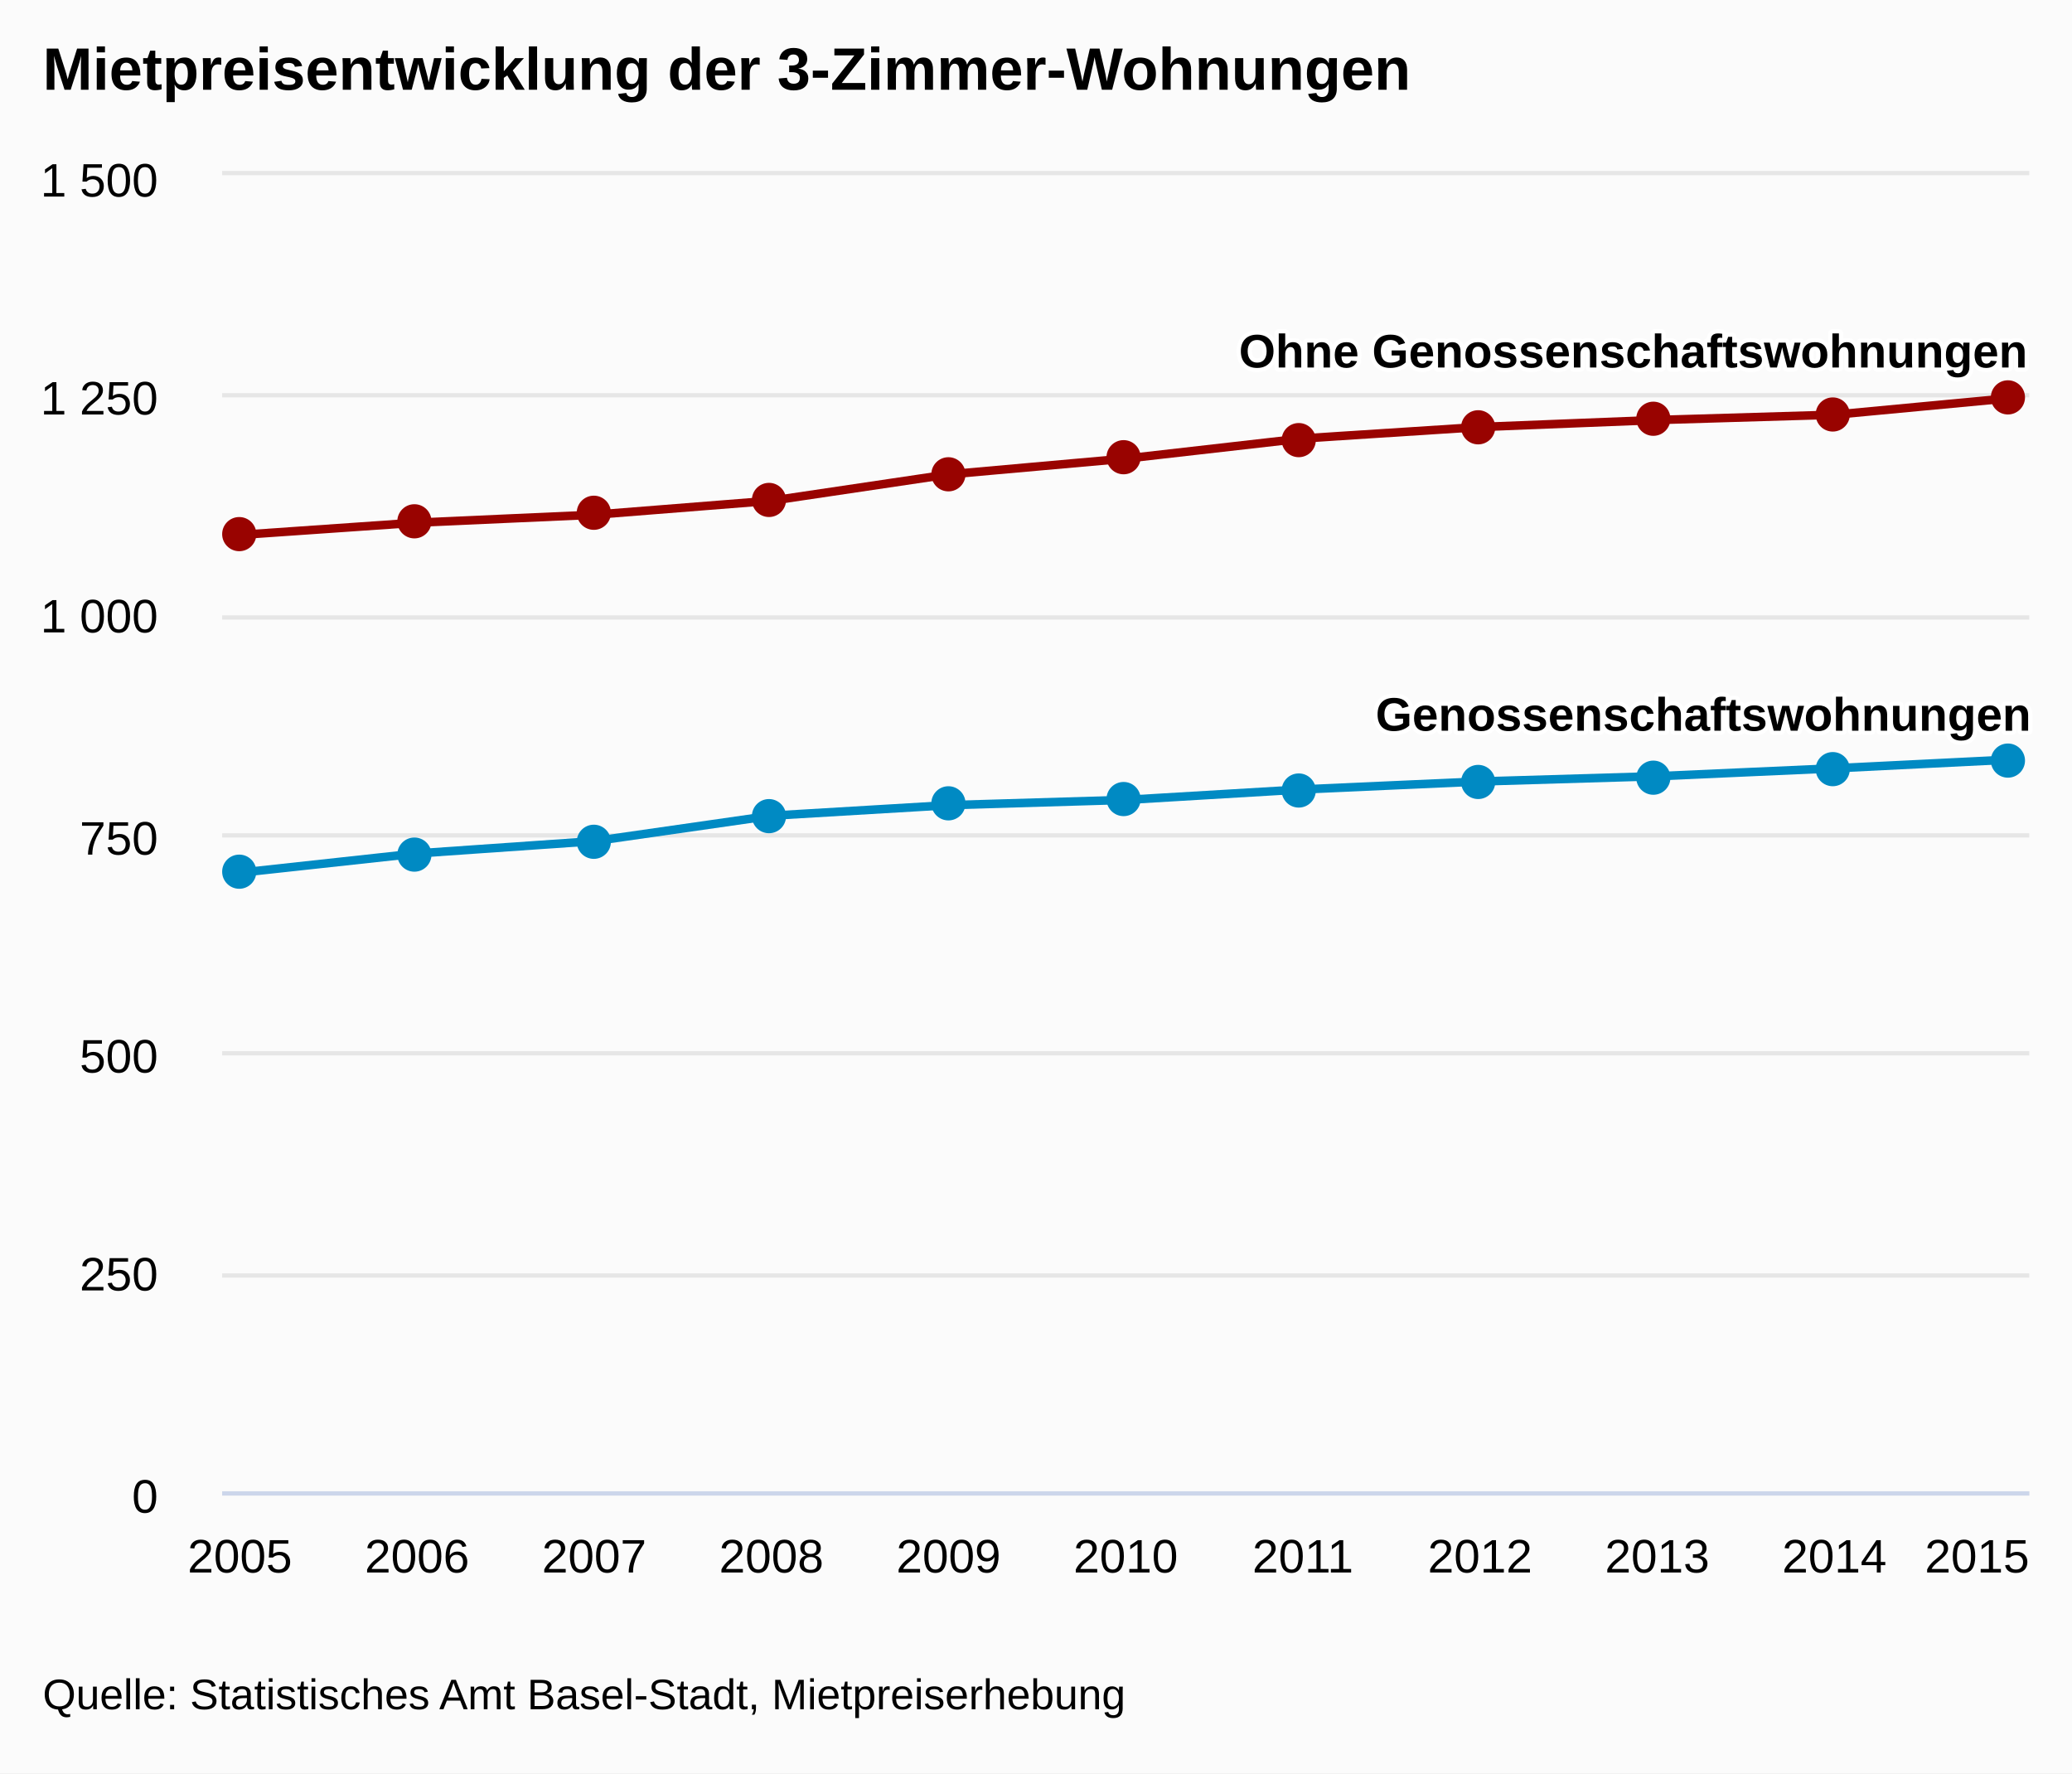
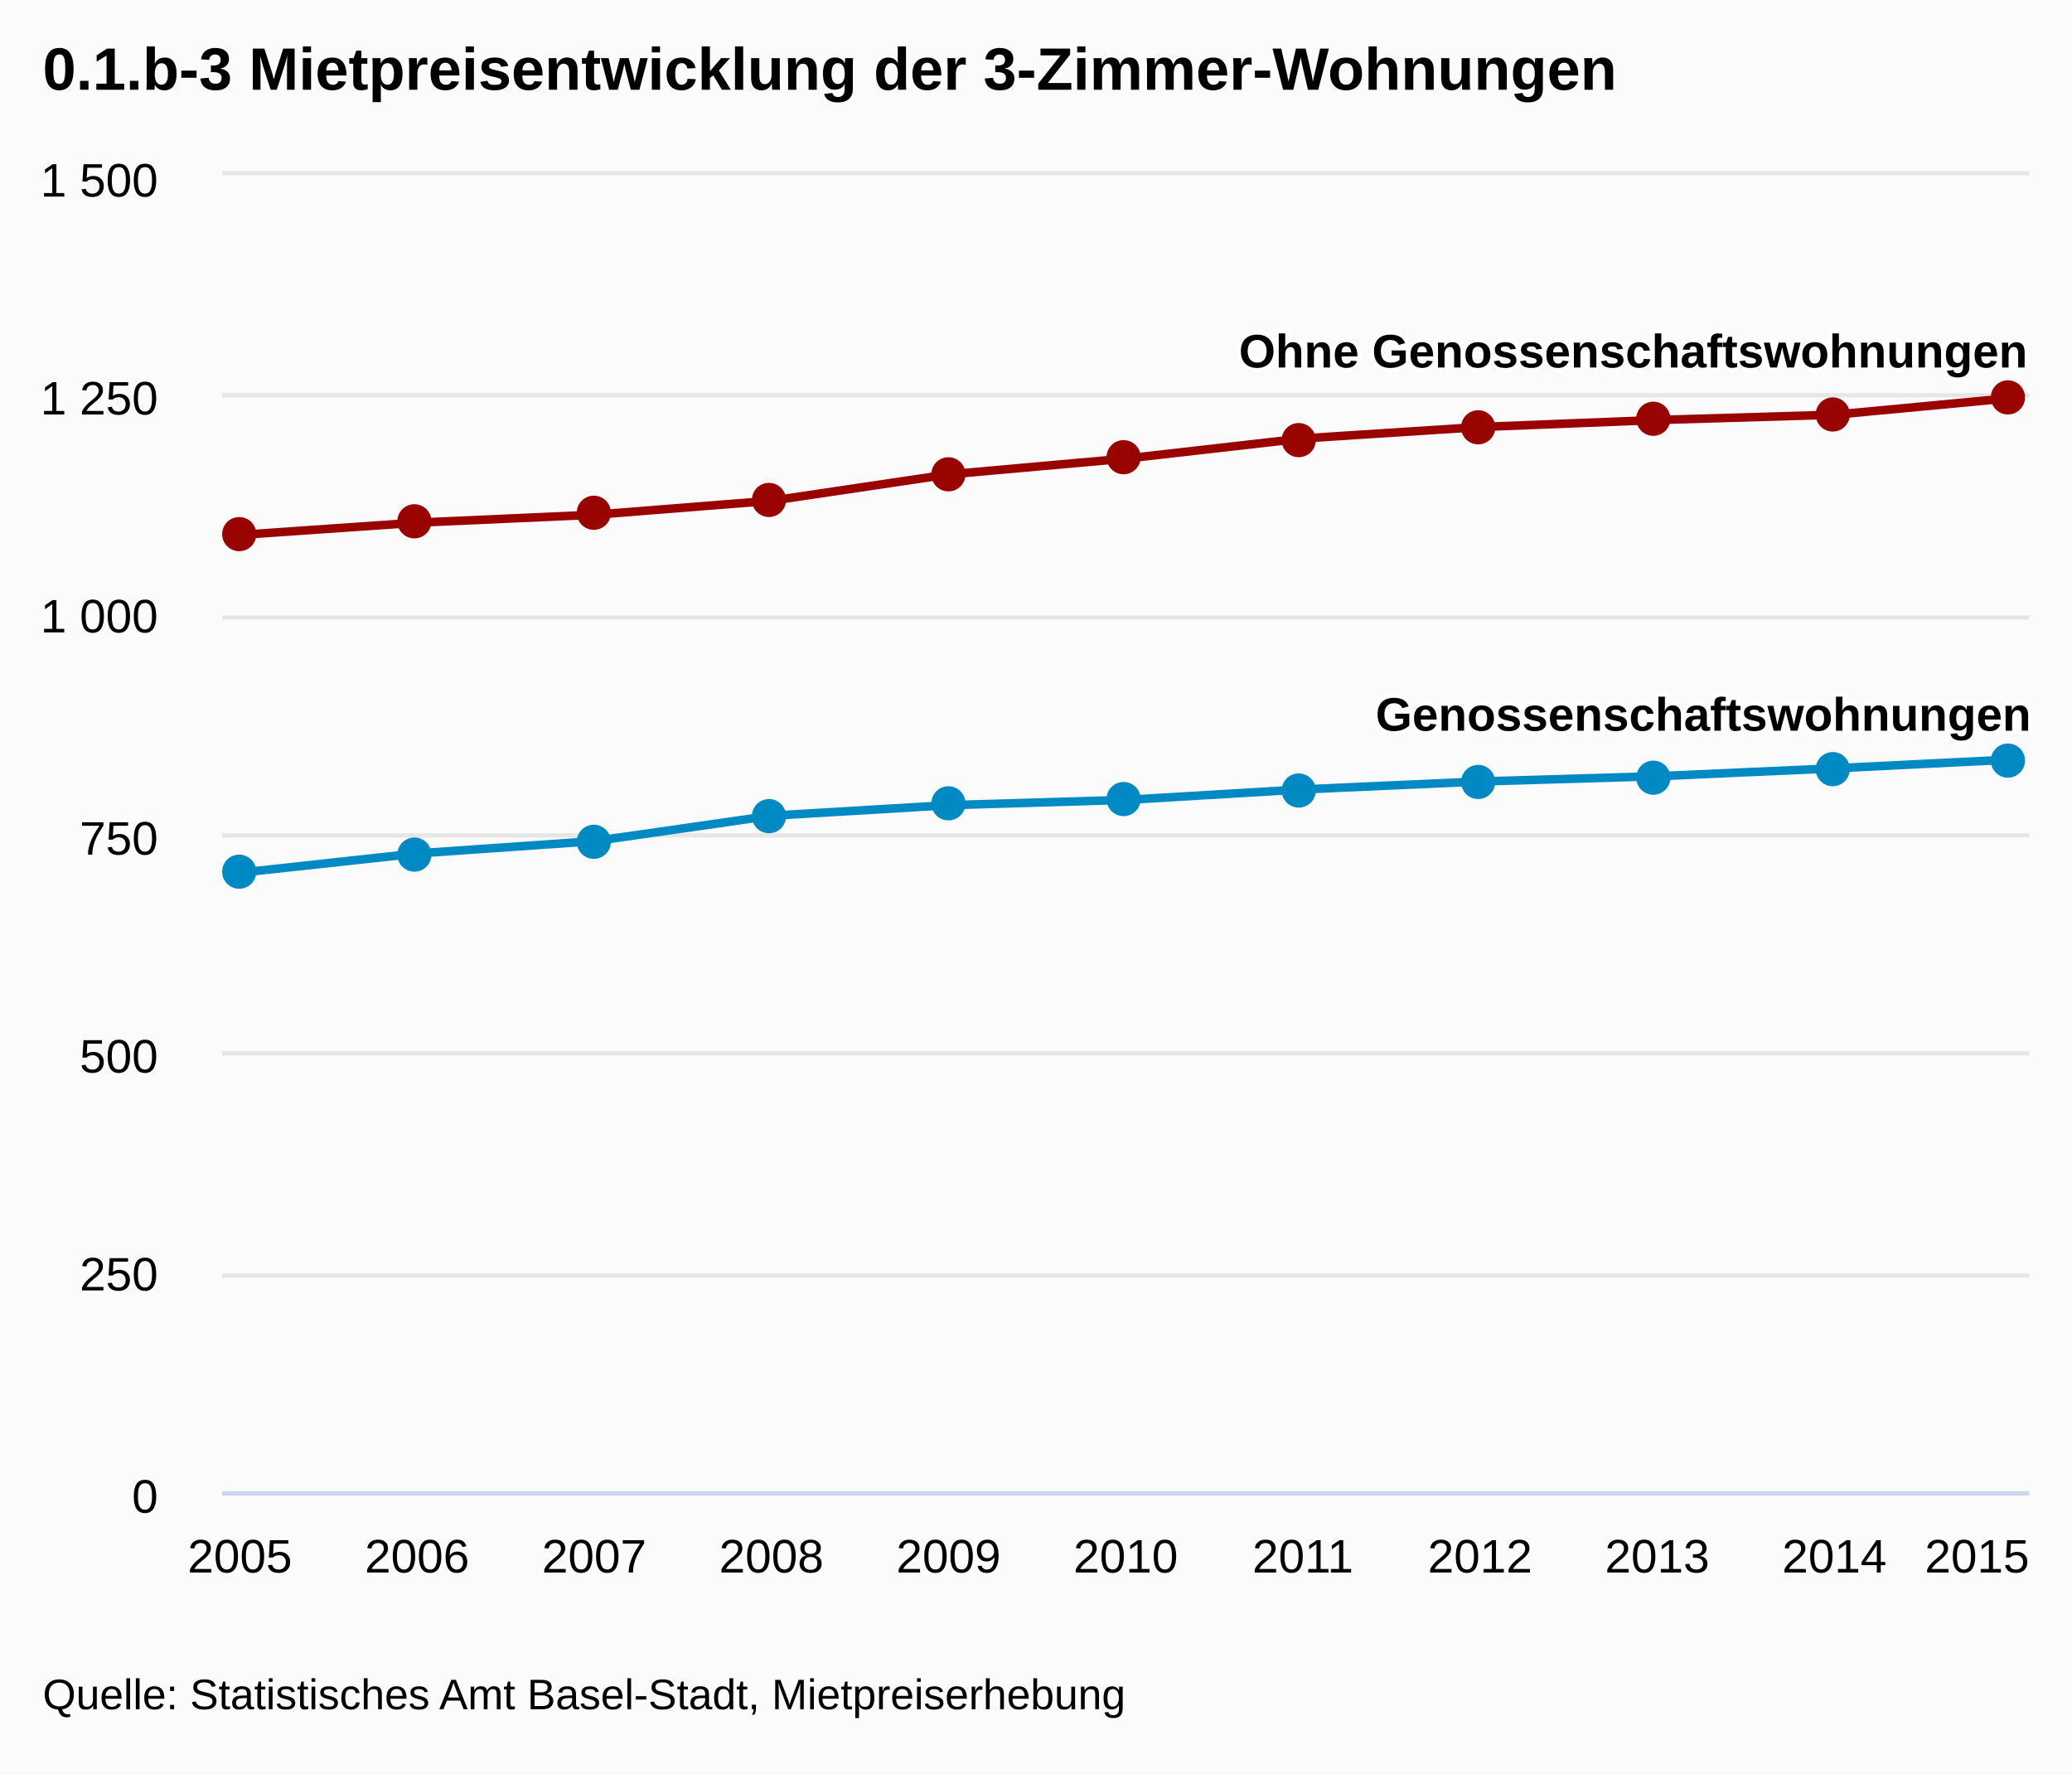
<svg xmlns="http://www.w3.org/2000/svg" class="highcharts-root" viewBox="0 0 485 415" font-family="Arial" font-size="12">
  <defs>
    <clipPath id="a">
      <path fill="none" d="M0 0h423v308H0z" />
    </clipPath>
  </defs>
  <rect fill="#fbfbfb" class="highcharts-background" width="485" height="415" rx="0" ry="0" />
  <path fill="none" class="highcharts-plot-background" d="M52 41h423v308H52z" />
  <g class="highcharts-grid highcharts-xaxis-grid">
    <path fill="none" class="highcharts-grid-line" d="M55.5 41v308m42-308v308m41-308v308m42-308v308m41-308v308m42-308v308m41-308v308m41-308v308m42-308v308m41-308v308m42-308v308" />
  </g>
  <g class="highcharts-grid highcharts-yaxis-grid">
    <path fill="none" stroke="#e6e6e6" class="highcharts-grid-line" d="M52 349.5h423m-423-51h423m-423-52h423m-423-51h423m-423-51h423m-423-52h423m-423-52h423" />
  </g>
  <path fill="none" class="highcharts-plot-border" d="M52 41h423v308H52z" />
  <g class="highcharts-axis highcharts-xaxis">
    <path fill="none" class="highcharts-axis-line" stroke="#ccd6eb" d="M52 349.5h423" />
  </g>
  <g class="highcharts-axis highcharts-yaxis">
    <path fill="none" class="highcharts-axis-line" d="M52 41v308" />
  </g>
  <g class="highcharts-series-group">
    <g class="highcharts-series highcharts-series-0 highcharts-line-series highcharts-color-undefined" transform="translate(52 41)" clip-path="url(#a)">
      <path fill="none" d="M4.147 163.24l41.47-4.517 41.471-2.875 41.47-5.955 41.471-2.464 41.471-1.232 41.47-2.464 41.471-1.848 41.47-1.232 41.471-1.848 41.47-2.053" class="highcharts-graph" stroke="#008AC3" stroke-width="2" stroke-linejoin="round" stroke-linecap="round" />
      <path fill="none" d="M-5.853 163.24h10l41.47-4.517 41.471-2.875 41.47-5.955 41.471-2.464 41.471-1.232 41.47-2.464 41.471-1.848 41.47-1.232 41.471-1.848 41.47-2.053h10" stroke-linejoin="round" stroke="rgba(192,192,192,0)" stroke-width="22" class="highcharts-tracker" />
    </g>
    <g class="highcharts-markers highcharts-series-0 highcharts-line-series highcharts-color-undefined highcharts-tracker">
      <path fill="#008AC3" d="M60 204a4 4 0 1 1 0-.004zm41-4a4 4 0 1 1 0-.004zm42-3a4 4 0 1 1 0-.004zm41-6a4 4 0 1 1 0-.004zm42-3a4 4 0 1 1 0-.004zm41-1a4 4 0 1 1 0-.004zm41-2a4 4 0 1 1 0-.004zm42-2a4 4 0 1 1 0-.004zm41-1a4 4 0 1 1 0-.004zm42-2a4 4 0 1 1 0-.004zm41-2a4 4 0 1 1 0-.004z" class="highcharts-point" />
    </g>
    <g class="highcharts-series highcharts-series-1 highcharts-line-series highcharts-color-undefined" transform="translate(52 41)" clip-path="url(#a)">
      <path fill="none" d="M4.147 84.187l41.47-2.875 41.471-1.848 41.47-3.285 41.471-6.16 41.471-3.696 41.47-4.723 41.471-2.67 41.47-1.642 41.471-1.232 41.47-3.901" class="highcharts-graph" stroke="#990300" stroke-width="2" stroke-linejoin="round" stroke-linecap="round" />
      <path fill="none" d="M-5.853 84.187h10l41.47-2.875 41.471-1.848 41.47-3.285 41.471-6.16 41.471-3.696 41.47-4.723 41.471-2.67 41.47-1.642 41.471-1.232 41.47-3.901h10" stroke-linejoin="round" stroke="rgba(192,192,192,0)" stroke-width="22" class="highcharts-tracker" />
    </g>
    <g class="highcharts-markers highcharts-series-1 highcharts-line-series highcharts-color-undefined highcharts-tracker">
      <path fill="#990300" d="M60 125a4 4 0 1 1 0-.004zm41-3a4 4 0 1 1 0-.004zm42-2a4 4 0 1 1 0-.004zm41-3a4 4 0 1 1 0-.004zm42-6a4 4 0 1 1 0-.004zm41-4a4 4 0 1 1 0-.004zm41-4a4 4 0 1 1 0-.004zm42-3a4 4 0 1 1 0-.004zm41-2a4 4 0 1 1 0-.004zm42-1a4 4 0 1 1 0-.004zm41-4a4 4 0 1 1 0-.004z" class="highcharts-point" />
    </g>
  </g>
  <text x="10" class="highcharts-title" y="21" color="#000" font-size="14" font-weight="700">
-     <tspan>Mietpreisentwicklung der 3-Zimmer-Wohnungen</tspan>
+     <tspan>0.1.b-3 Mietpreisentwicklung der 3-Zimmer-Wohnungen</tspan>
  </text>
  <g class="highcharts-data-labels highcharts-series-0 highcharts-line-series highcharts-color-undefined">
    <text x="5" style="text-outline:1px contrast" y="16" font-size="11" font-weight="700" color="#000" transform="translate(317 155)" class="highcharts-label highcharts-data-label highcharts-data-label-color-undefined">
      <tspan x="5" y="16" class="highcharts-text-outline" fill="#FFF" stroke="#FFF" stroke-width="2" stroke-linejoin="round">Genossenschaftswohnungen</tspan>
      <tspan x="5" y="16">Genossenschaftswohnungen</tspan>
    </text>
  </g>
  <g class="highcharts-data-labels highcharts-series-1 highcharts-line-series highcharts-color-undefined">
    <text x="5" style="text-outline:1px contrast" y="16" font-size="11" font-weight="700" color="#000" transform="translate(285 70)" class="highcharts-label highcharts-data-label highcharts-data-label-color-undefined">
      <tspan x="5" y="16" class="highcharts-text-outline" fill="#FFF" stroke="#FFF" stroke-width="2" stroke-linejoin="round">Ohne Genossenschaftswohnungen</tspan>
      <tspan x="5" y="16">Ohne Genossenschaftswohnungen</tspan>
    </text>
  </g>
  <g class="highcharts-axis-labels highcharts-xaxis-labels" text-anchor="middle" color="#000" cursor="default" font-size="11">
    <text x="56.147" y="368">
            2005
        </text>
    <text x="97.618" y="368">
            2006
        </text>
    <text x="139.088" y="368">
            2007
        </text>
    <text x="180.559" y="368">
            2008
        </text>
    <text x="222.029" y="368">
            2009
        </text>
    <text x="263.5" y="368">
            2010
        </text>
    <text x="304.971" y="368">
            2011
        </text>
    <text x="346.441" y="368">
            2012
        </text>
    <text x="387.912" y="368">
            2013
        </text>
    <text x="429.382" y="368">
            2014
        </text>
    <text x="462.781" y="368">
            2015
        </text>
  </g>
  <g class="highcharts-axis-labels highcharts-yaxis-labels" text-anchor="end" color="#000" cursor="default" font-size="11">
    <text x="37" y="354">
      <tspan>0</tspan>
    </text>
    <text x="37" y="302">
      <tspan>250</tspan>
    </text>
    <text x="37" y="251">
      <tspan>500</tspan>
    </text>
    <text x="37" y="200">
      <tspan>750</tspan>
    </text>
    <text x="37" y="148">
      <tspan>1 000</tspan>
    </text>
    <text x="37" y="97">
      <tspan>1 250</tspan>
    </text>
    <text x="37" y="46">
      <tspan>1 500</tspan>
    </text>
  </g>
  <text x="10" class="highcharts-credits" y="400" cursor="default" color="#000" font-size="10">
    <tspan>Quelle: Statistisches Amt Basel-Stadt, Mietpreiserhebung</tspan>
  </text>
</svg>
